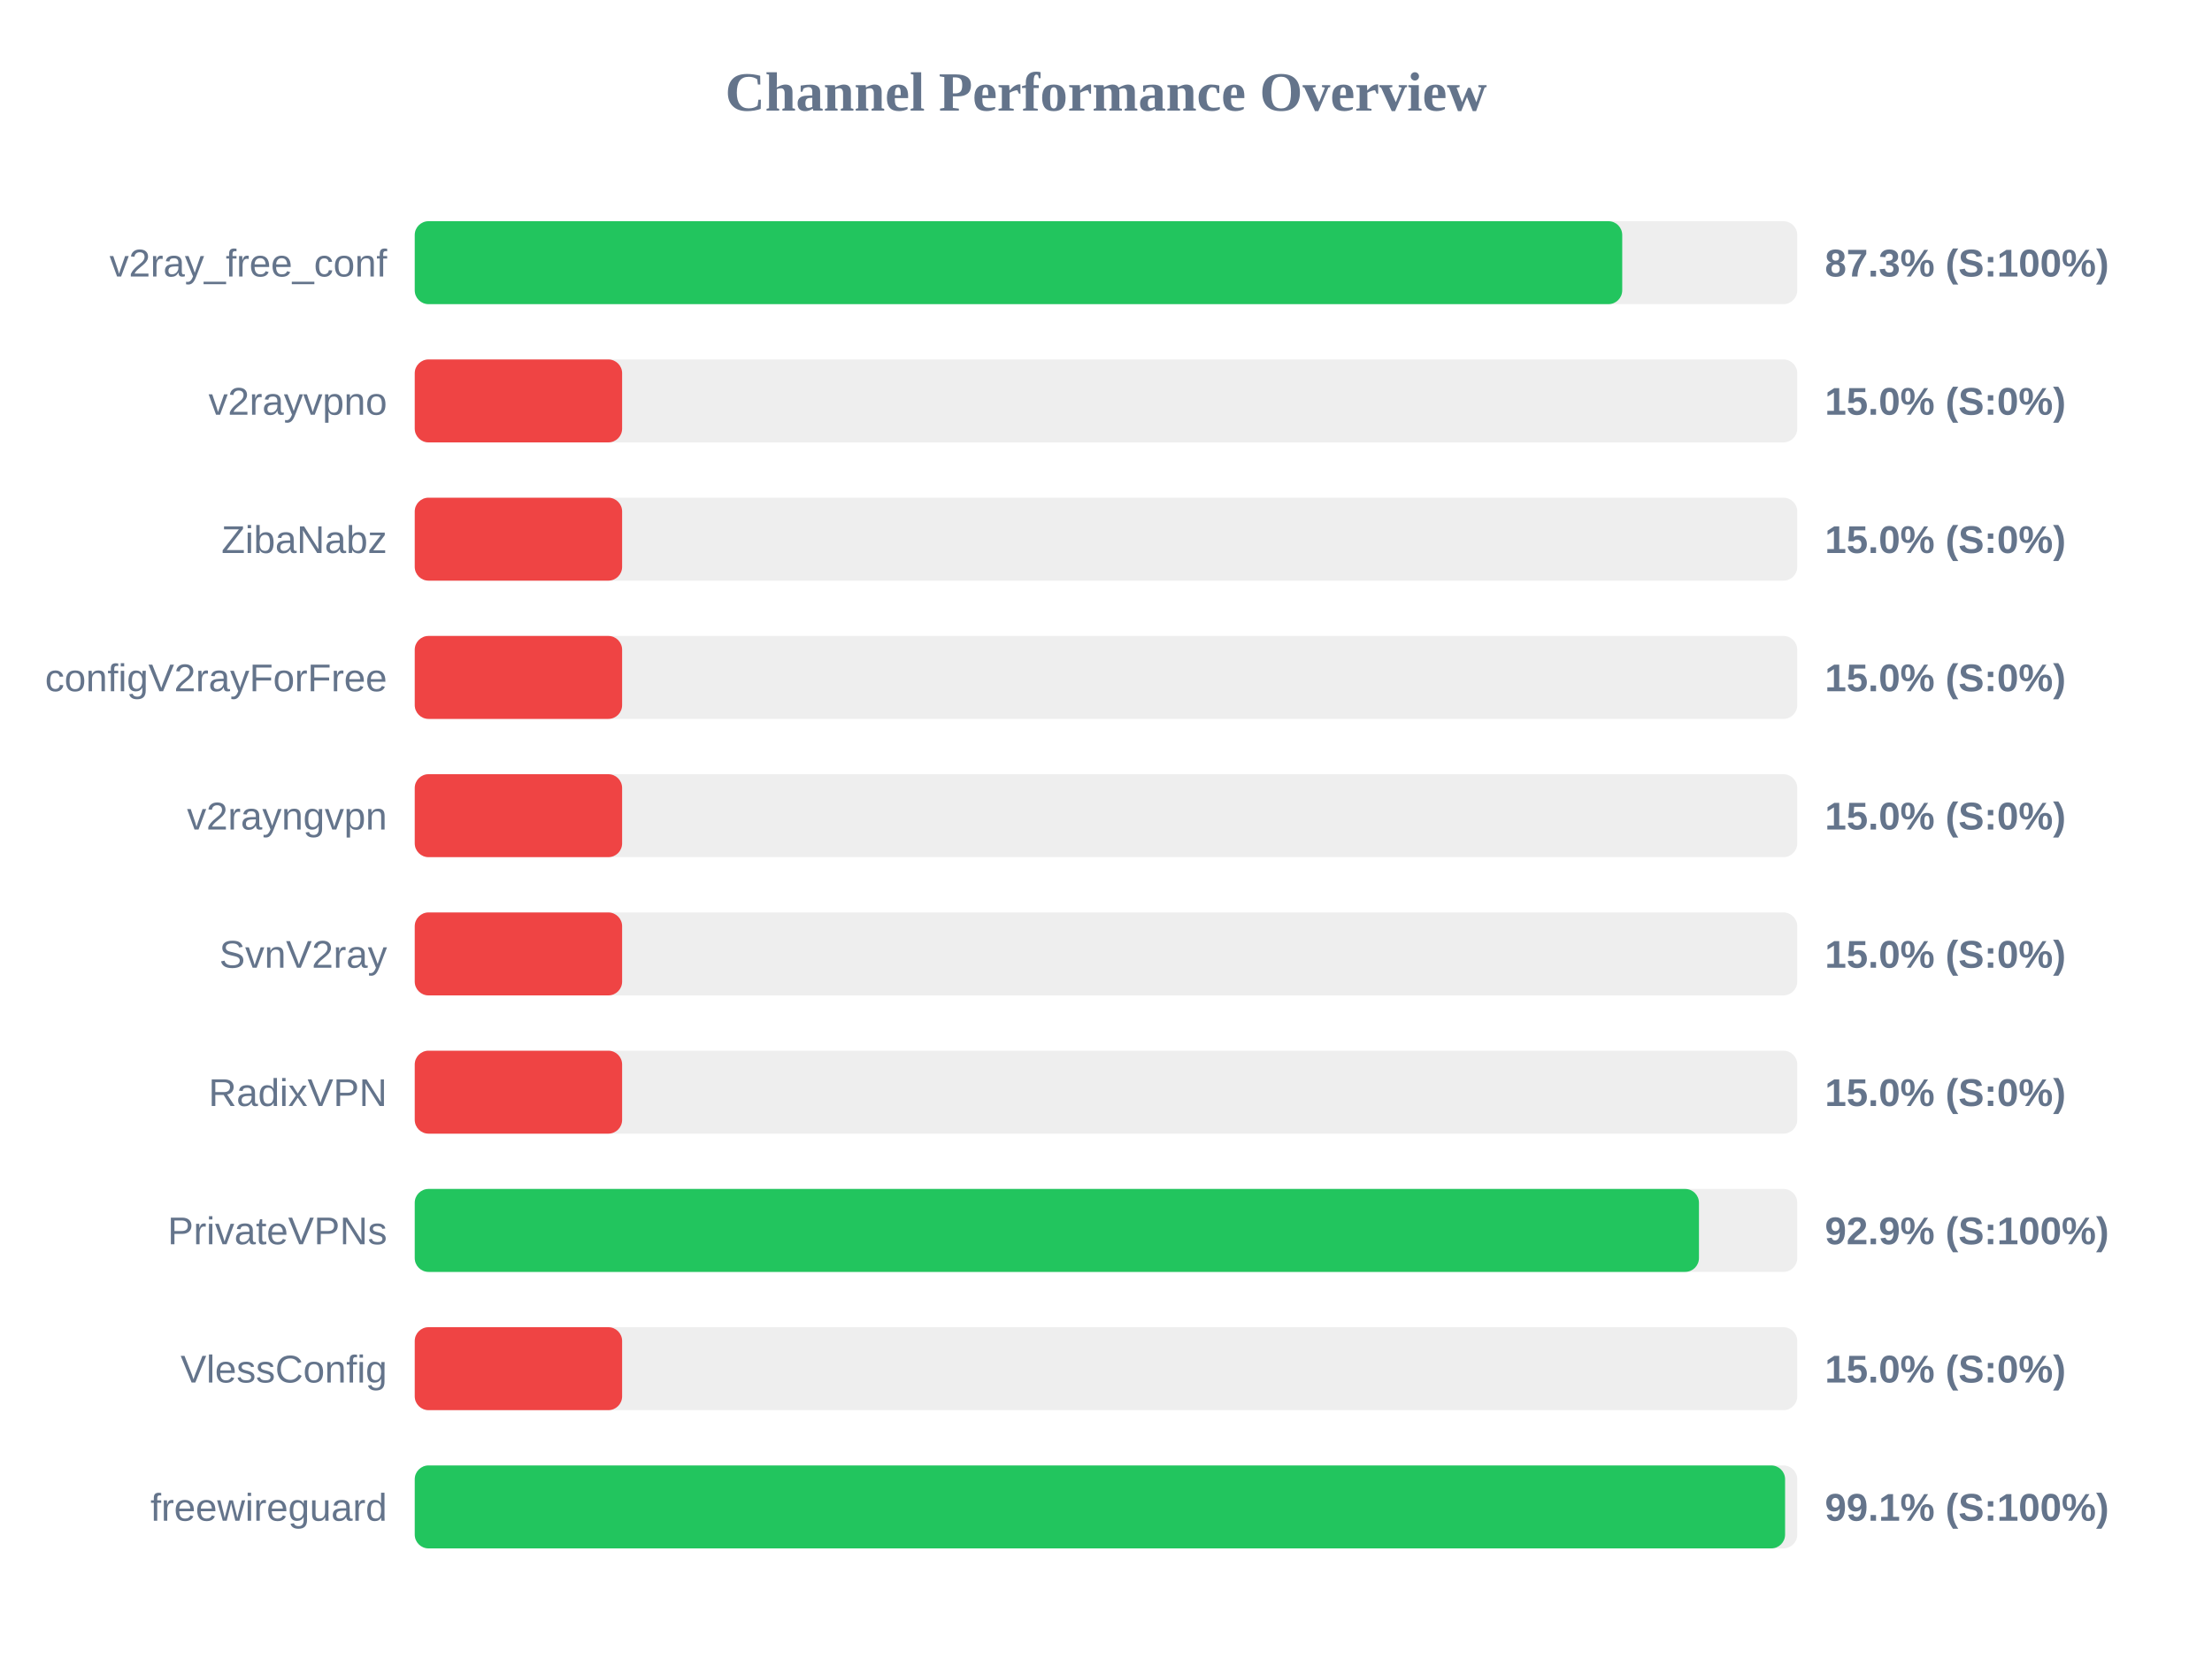
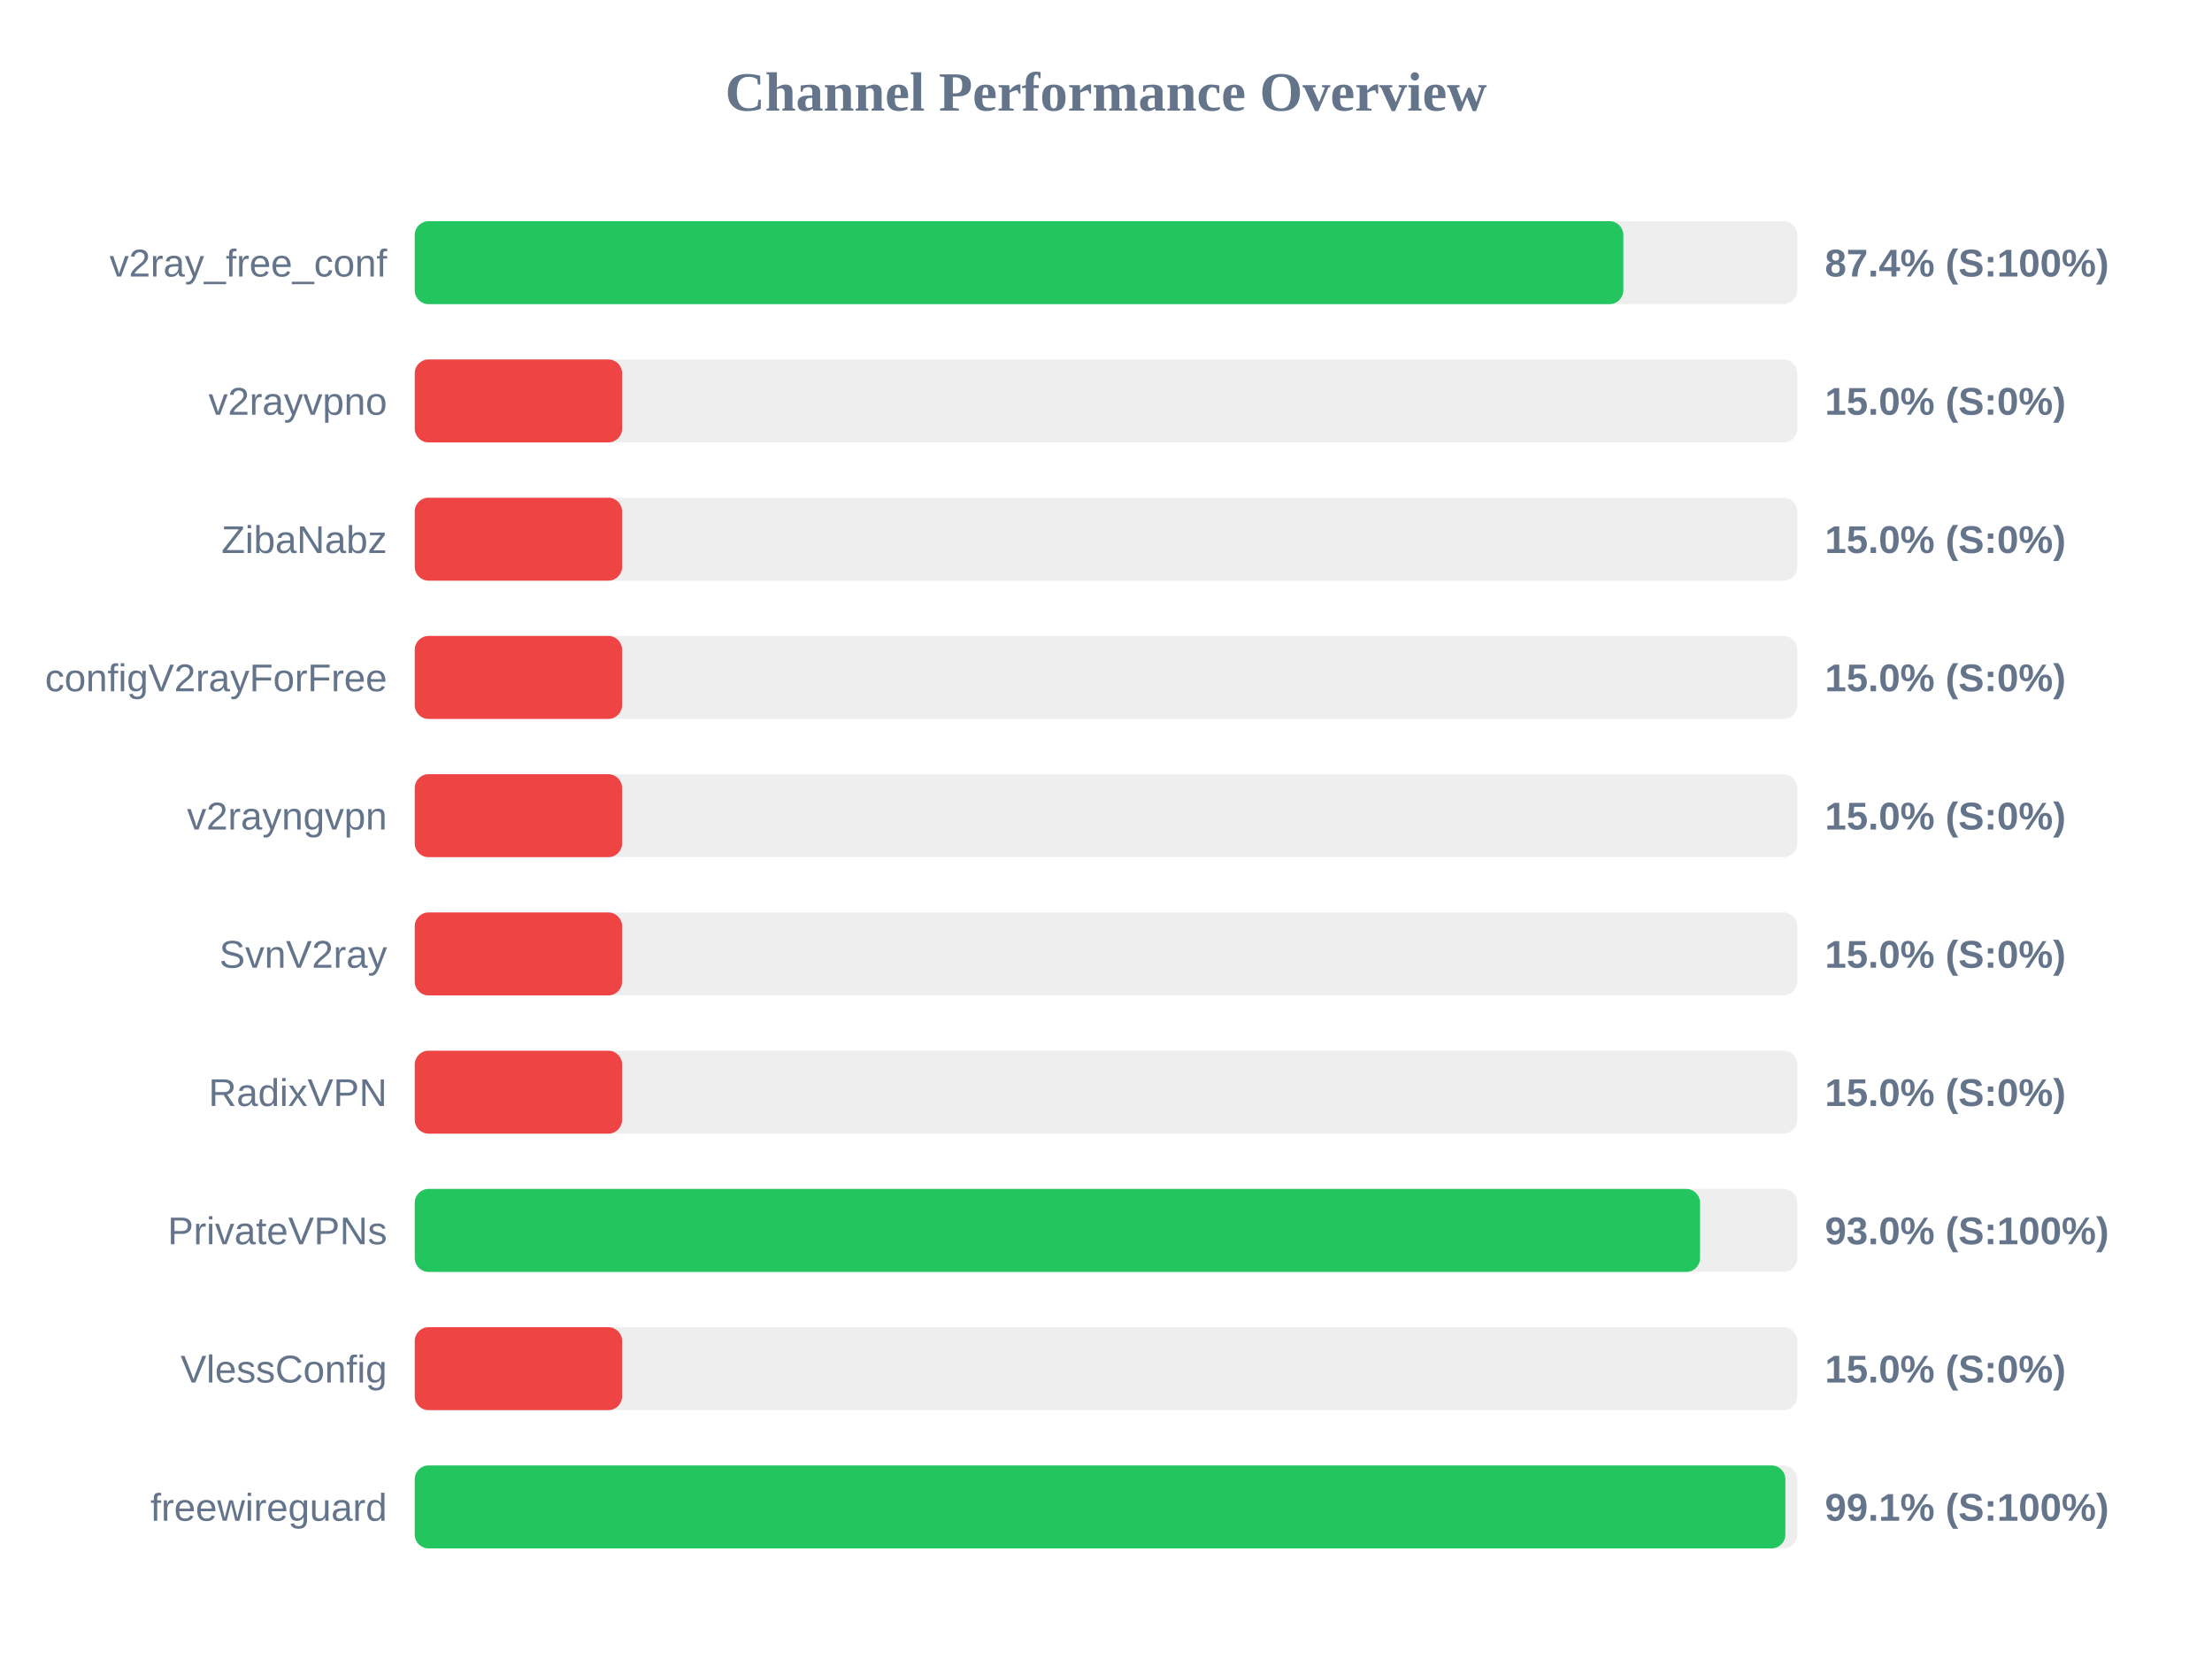
<svg xmlns="http://www.w3.org/2000/svg" width="800" height="600" version="1.1">
  <style>
        .row { font: 14px Arial; fill: #64748b; }
        .score { font: bold 14px Arial; fill: #64748b; }
    </style>
  <text x="400" y="40" text-anchor="middle" font-size="20px" font-weight="bold" fill="#64748b">Channel Performance Overview</text>
  <rect x="150" y="80" width="500" height="30" fill="#eee" rx="5" />
-   <rect x="150" y="80" width="436.7" height="30" fill="#22c55e" rx="5" />
+   <rect x="150" y="80" width="437.1" height="30" fill="#22c55e" rx="5" />
  <text x="140" y="100" text-anchor="end" class="row">v2ray_free_conf</text>
-   <text x="660" y="100" text-anchor="start" class="score">87.3% (S:100%)</text>
+   <text x="660" y="100" text-anchor="start" class="score">87.4% (S:100%)</text>
  <rect x="150" y="130" width="500" height="30" fill="#eee" rx="5" />
  <rect x="150" y="130" width="75.0" height="30" fill="#ef4444" rx="5" />
  <text x="140" y="150" text-anchor="end" class="row">v2rayvpno</text>
  <text x="660" y="150" text-anchor="start" class="score">15.0% (S:0%)</text>
  <rect x="150" y="180" width="500" height="30" fill="#eee" rx="5" />
  <rect x="150" y="180" width="75.0" height="30" fill="#ef4444" rx="5" />
  <text x="140" y="200" text-anchor="end" class="row">ZibaNabz</text>
  <text x="660" y="200" text-anchor="start" class="score">15.0% (S:0%)</text>
  <rect x="150" y="230" width="500" height="30" fill="#eee" rx="5" />
  <rect x="150" y="230" width="75.0" height="30" fill="#ef4444" rx="5" />
  <text x="140" y="250" text-anchor="end" class="row">configV2rayForFree</text>
  <text x="660" y="250" text-anchor="start" class="score">15.0% (S:0%)</text>
  <rect x="150" y="280" width="500" height="30" fill="#eee" rx="5" />
  <rect x="150" y="280" width="75.0" height="30" fill="#ef4444" rx="5" />
  <text x="140" y="300" text-anchor="end" class="row">v2rayngvpn</text>
  <text x="660" y="300" text-anchor="start" class="score">15.0% (S:0%)</text>
  <rect x="150" y="330" width="500" height="30" fill="#eee" rx="5" />
  <rect x="150" y="330" width="75.0" height="30" fill="#ef4444" rx="5" />
  <text x="140" y="350" text-anchor="end" class="row">SvnV2ray</text>
  <text x="660" y="350" text-anchor="start" class="score">15.0% (S:0%)</text>
  <rect x="150" y="380" width="500" height="30" fill="#eee" rx="5" />
  <rect x="150" y="380" width="75.0" height="30" fill="#ef4444" rx="5" />
  <text x="140" y="400" text-anchor="end" class="row">RadixVPN</text>
  <text x="660" y="400" text-anchor="start" class="score">15.0% (S:0%)</text>
  <rect x="150" y="430" width="500" height="30" fill="#eee" rx="5" />
-   <rect x="150" y="430" width="464.45" height="30" fill="#22c55e" rx="5" />
+   <rect x="150" y="430" width="464.85" height="30" fill="#22c55e" rx="5" />
  <text x="140" y="450" text-anchor="end" class="row">PrivateVPNs</text>
-   <text x="660" y="450" text-anchor="start" class="score">92.9% (S:100%)</text>
+   <text x="660" y="450" text-anchor="start" class="score">93.0% (S:100%)</text>
  <rect x="150" y="480" width="500" height="30" fill="#eee" rx="5" />
  <rect x="150" y="480" width="75.0" height="30" fill="#ef4444" rx="5" />
  <text x="140" y="500" text-anchor="end" class="row">VlessConfig</text>
  <text x="660" y="500" text-anchor="start" class="score">15.0% (S:0%)</text>
  <rect x="150" y="530" width="500" height="30" fill="#eee" rx="5" />
-   <rect x="150" y="530" width="495.6" height="30" fill="#22c55e" rx="5" />
+   <rect x="150" y="530" width="495.7" height="30" fill="#22c55e" rx="5" />
  <text x="140" y="550" text-anchor="end" class="row">freewireguard</text>
  <text x="660" y="550" text-anchor="start" class="score">99.1% (S:100%)</text>
</svg>
